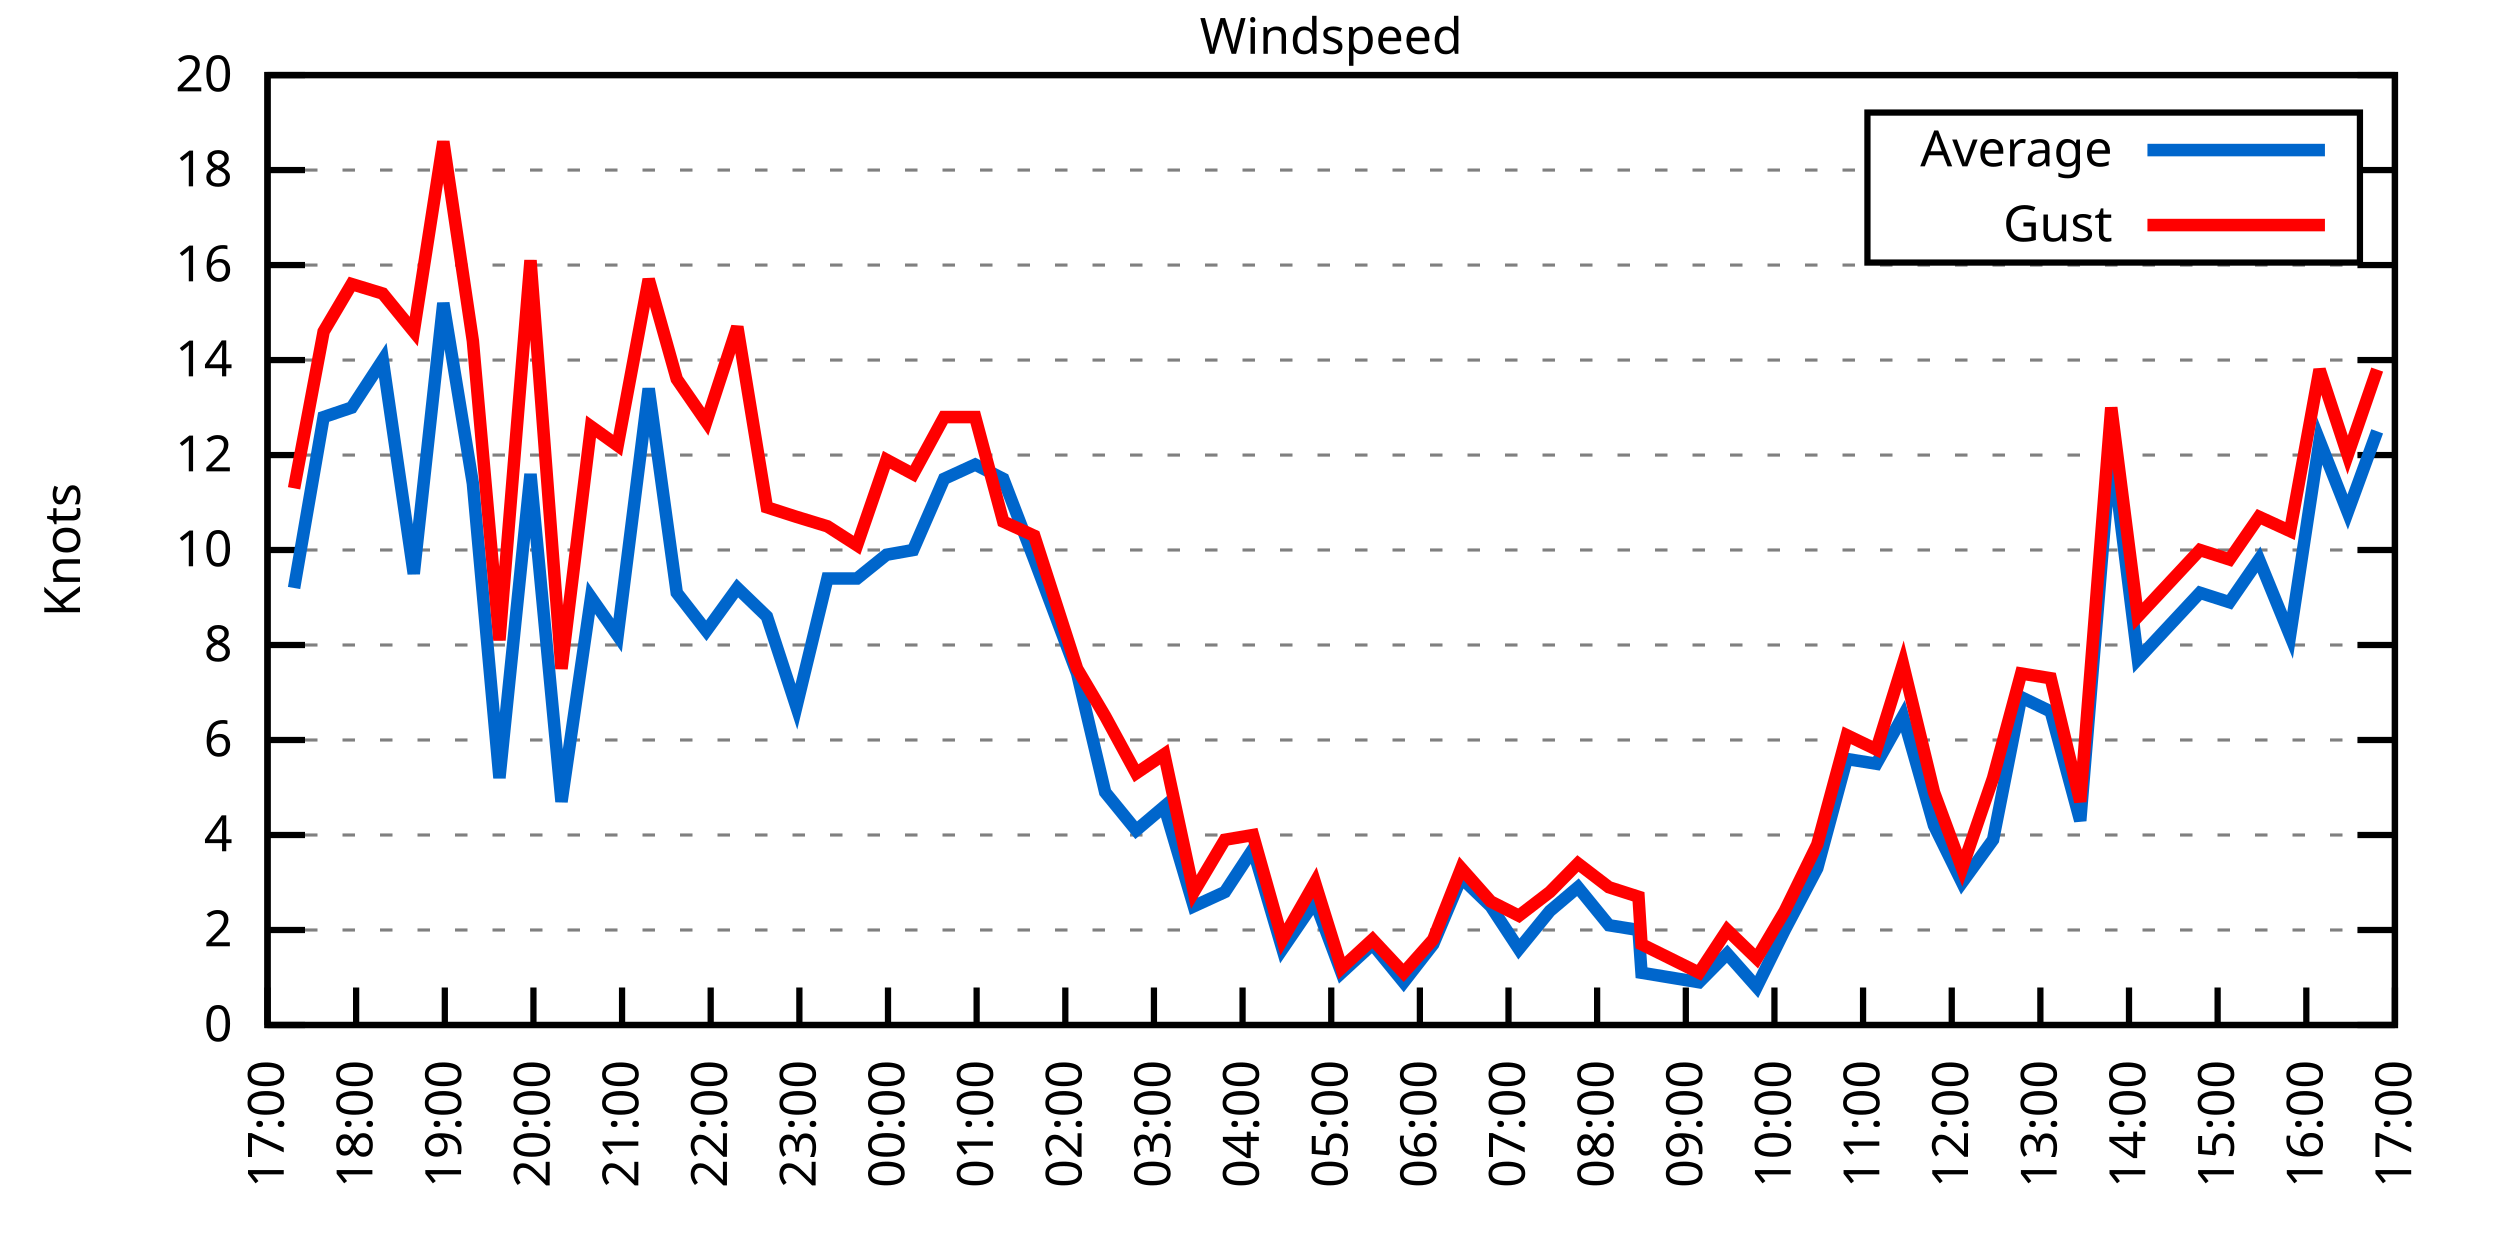
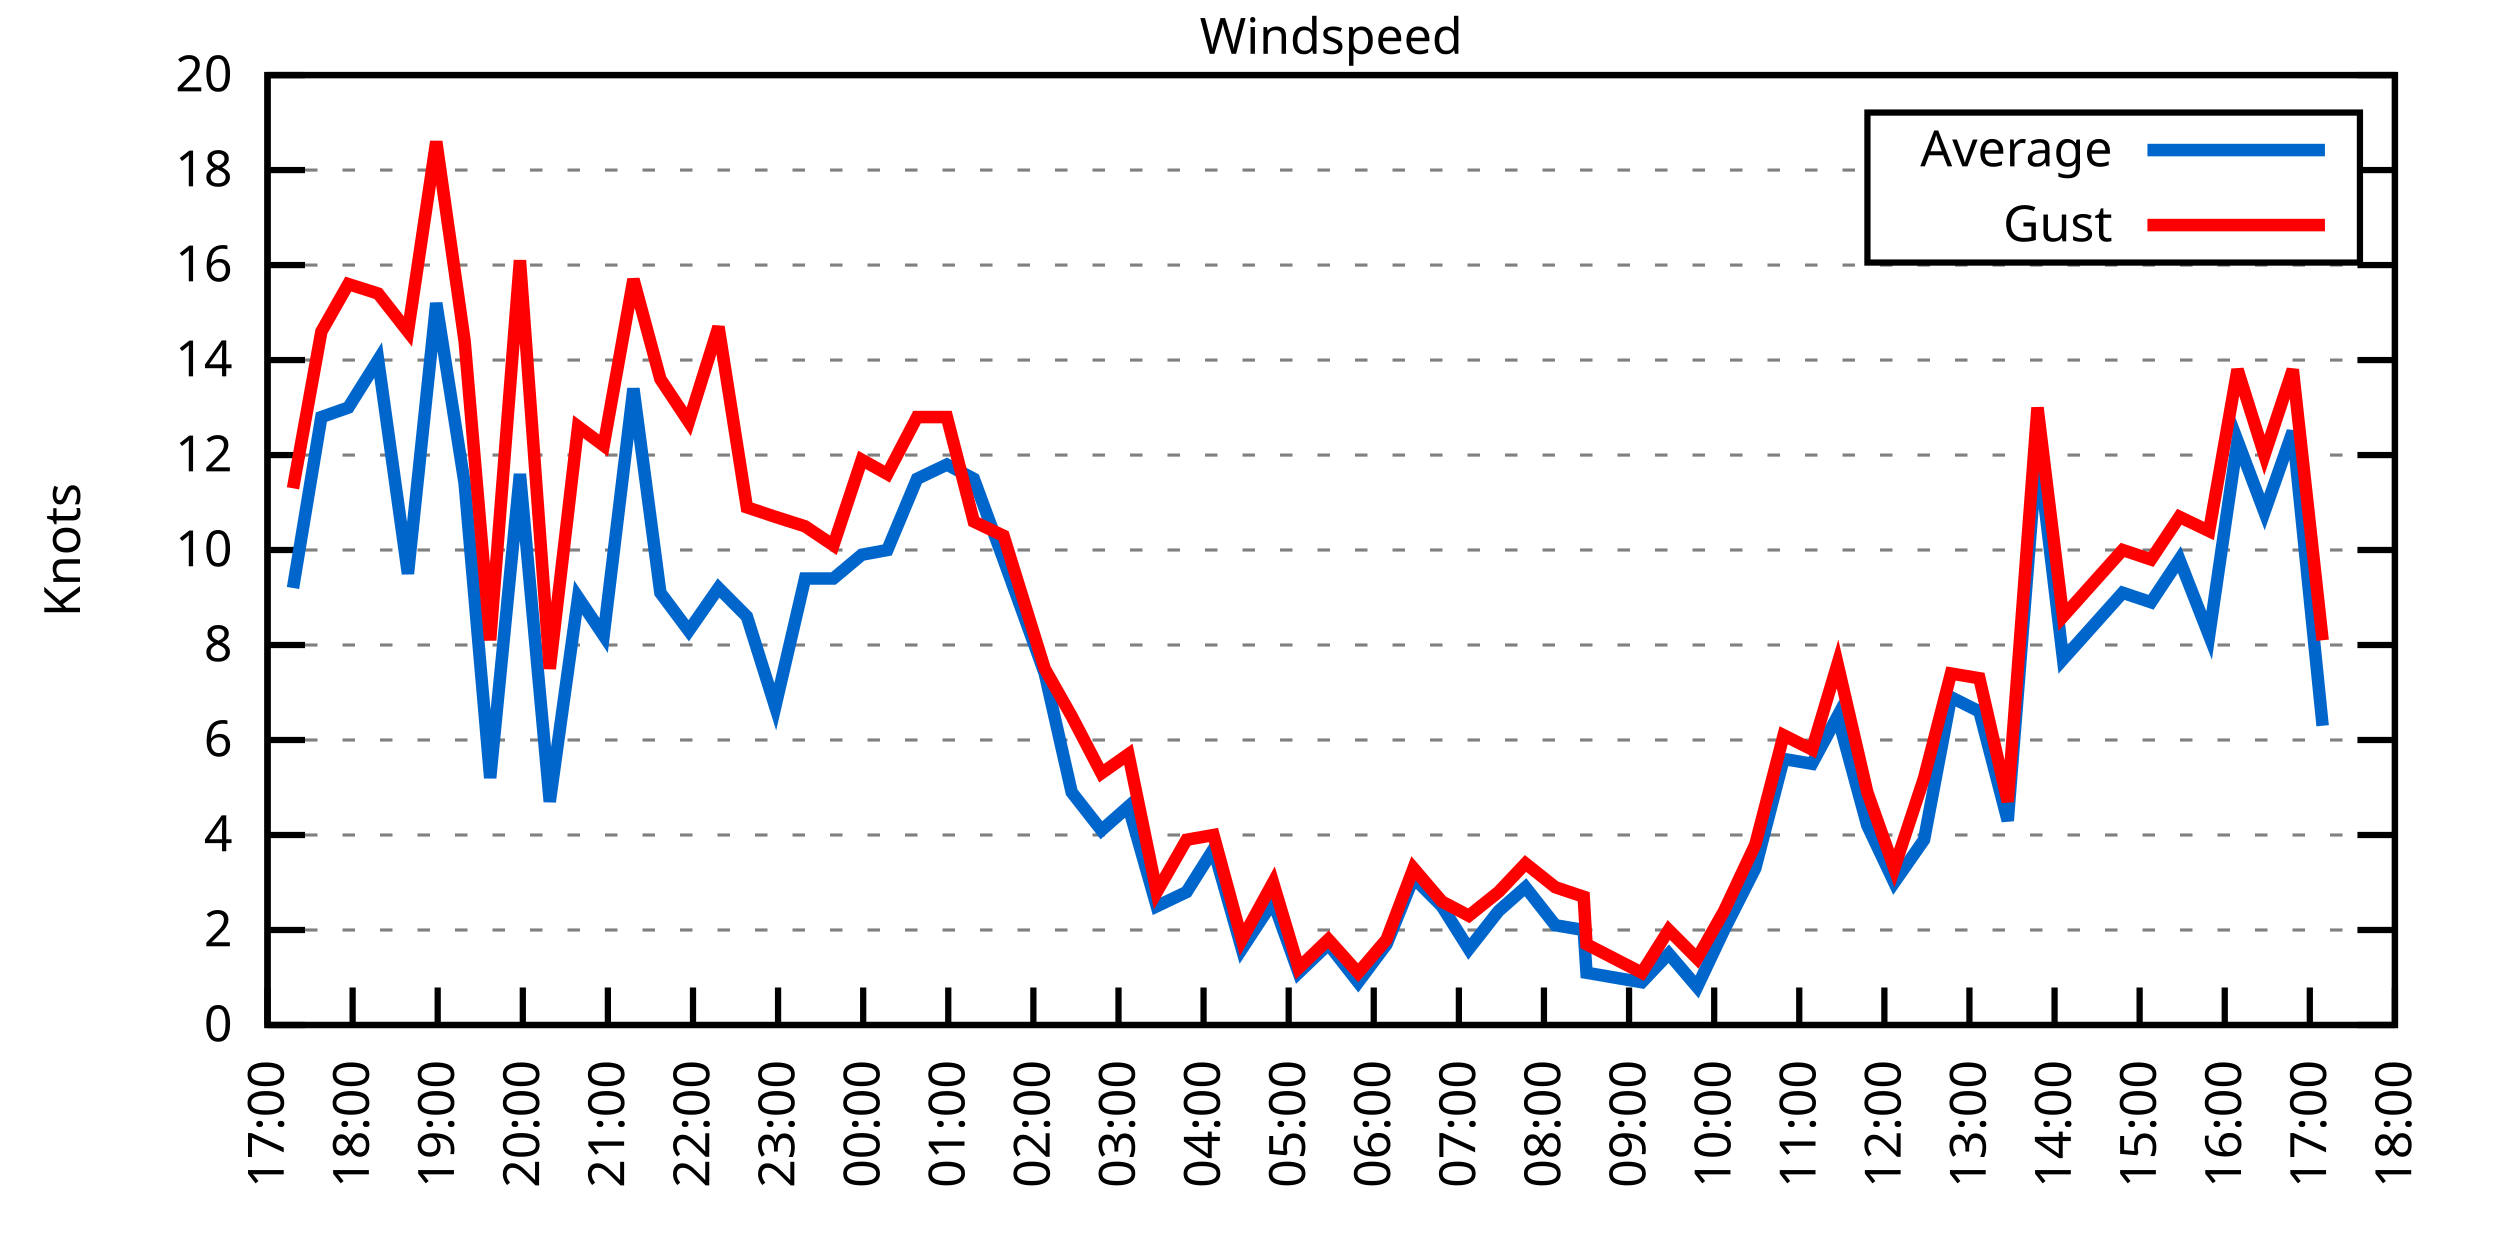
<svg xmlns="http://www.w3.org/2000/svg" xmlns:xlink="http://www.w3.org/1999/xlink" width="400" height="200" viewBox="0 0 400 200">
  <g id="gnuplot_canvas">
    <rect x="0" y="0" width="400" height="200" fill="none" />
    <defs>
      <circle id="gpDot" r="0.5" stroke-width="0.5" stroke="currentColor" />
      <path id="gpPt0" stroke-width="0.333" stroke="currentColor" d="M-1,0 h2 M0,-1 v2" />
      <path id="gpPt1" stroke-width="0.333" stroke="currentColor" d="M-1,-1 L1,1 M1,-1 L-1,1" />
      <path id="gpPt2" stroke-width="0.333" stroke="currentColor" d="M-1,0 L1,0 M0,-1 L0,1 M-1,-1 L1,1 M-1,1 L1,-1" />
      <rect id="gpPt3" stroke-width="0.333" stroke="currentColor" x="-1" y="-1" width="2" height="2" />
      <rect id="gpPt4" stroke-width="0.333" stroke="currentColor" fill="currentColor" x="-1" y="-1" width="2" height="2" />
      <circle id="gpPt5" stroke-width="0.333" stroke="currentColor" cx="0" cy="0" r="1" />
      <use xlink:href="#gpPt5" id="gpPt6" fill="currentColor" stroke="none" />
      <path id="gpPt7" stroke-width="0.333" stroke="currentColor" d="M0,-1.33 L-1.33,0.67 L1.33,0.67 z" />
      <use xlink:href="#gpPt7" id="gpPt8" fill="currentColor" stroke="none" />
      <use xlink:href="#gpPt7" id="gpPt9" stroke="currentColor" transform="rotate(180)" />
      <use xlink:href="#gpPt9" id="gpPt10" fill="currentColor" stroke="none" />
      <use xlink:href="#gpPt3" id="gpPt11" stroke="currentColor" transform="rotate(45)" />
      <use xlink:href="#gpPt11" id="gpPt12" fill="currentColor" stroke="none" />
      <path id="gpPt13" stroke-width="0.333" stroke="currentColor" d="M0,1.330 L1.265,0.411 L0.782,-1.067 L-0.782,-1.076 L-1.265,0.411 z" />
      <use xlink:href="#gpPt13" id="gpPt14" fill="currentColor" stroke="none" />
      <filter id="textbox" filterUnits="objectBoundingBox" x="0" y="0" height="1" width="1">
        <feFlood flood-color="white" flood-opacity="1" result="bgnd" />
        <feComposite in="SourceGraphic" in2="bgnd" operator="atop" />
      </filter>
      <filter id="greybox" filterUnits="objectBoundingBox" x="0" y="0" height="1" width="1">
        <feFlood flood-color="lightgrey" flood-opacity="1" result="grey" />
        <feComposite in="SourceGraphic" in2="grey" operator="atop" />
      </filter>
    </defs>
    <g fill="none" color="white" stroke="currentColor" stroke-width="1.00" stroke-linecap="butt" stroke-linejoin="miter">
</g>
    <g fill="none" color="black" stroke="currentColor" stroke-width="1.00" stroke-linecap="butt" stroke-linejoin="miter">
      <g stroke="none" shape-rendering="crispEdges">
        <polygon fill="rgb(255, 255, 255)" points="42.80,164.00 383.18,164.00 383.18,12.02 42.80,12.02 " />
      </g>
    </g>
    <g fill="none" color="black" stroke="currentColor" stroke-width="1.00" stroke-linecap="butt" stroke-linejoin="miter">
</g>
    <g fill="none" color="black" stroke="black" stroke-width="0.50" stroke-linecap="butt" stroke-linejoin="miter">
</g>
    <g fill="none" color="gray" stroke="currentColor" stroke-width="0.50" stroke-linecap="butt" stroke-linejoin="miter">
      <path stroke="gray" stroke-dasharray="2,4" class="gridline" d="M42.80,164.00 L383.19,164.00  " />
    </g>
    <g fill="none" color="gray" stroke="gray" stroke-width="1.00" stroke-linecap="butt" stroke-linejoin="miter">
</g>
    <g fill="none" color="black" stroke="currentColor" stroke-width="1.00" stroke-linecap="butt" stroke-linejoin="miter">
      <path stroke="black" d="M42.80,164.00 L48.80,164.00 M383.19,164.00 L377.19,164.00  " />
      <g transform="translate(37.20,166.60)" stroke="none" fill="black" font-family="Sans" font-size="8.00" text-anchor="end">
        <text>
          <tspan font-family="Sans"> 0</tspan>
        </text>
      </g>
    </g>
    <g fill="none" color="black" stroke="currentColor" stroke-width="1.00" stroke-linecap="butt" stroke-linejoin="miter">
</g>
    <g fill="none" color="black" stroke="black" stroke-width="0.50" stroke-linecap="butt" stroke-linejoin="miter">
</g>
    <g fill="none" color="gray" stroke="currentColor" stroke-width="0.50" stroke-linecap="butt" stroke-linejoin="miter">
      <path stroke="gray" stroke-dasharray="2,4" class="gridline" d="M42.80,148.80 L383.19,148.80  " />
    </g>
    <g fill="none" color="gray" stroke="gray" stroke-width="1.00" stroke-linecap="butt" stroke-linejoin="miter">
</g>
    <g fill="none" color="black" stroke="currentColor" stroke-width="1.00" stroke-linecap="butt" stroke-linejoin="miter">
      <path stroke="black" d="M42.80,148.80 L48.80,148.80 M383.19,148.80 L377.19,148.80  " />
      <g transform="translate(37.20,151.40)" stroke="none" fill="black" font-family="Sans" font-size="8.00" text-anchor="end">
        <text>
          <tspan font-family="Sans"> 2</tspan>
        </text>
      </g>
    </g>
    <g fill="none" color="black" stroke="currentColor" stroke-width="1.00" stroke-linecap="butt" stroke-linejoin="miter">
</g>
    <g fill="none" color="black" stroke="black" stroke-width="0.50" stroke-linecap="butt" stroke-linejoin="miter">
</g>
    <g fill="none" color="gray" stroke="currentColor" stroke-width="0.50" stroke-linecap="butt" stroke-linejoin="miter">
      <path stroke="gray" stroke-dasharray="2,4" class="gridline" d="M42.80,133.60 L383.19,133.60  " />
    </g>
    <g fill="none" color="gray" stroke="gray" stroke-width="1.00" stroke-linecap="butt" stroke-linejoin="miter">
</g>
    <g fill="none" color="black" stroke="currentColor" stroke-width="1.00" stroke-linecap="butt" stroke-linejoin="miter">
      <path stroke="black" d="M42.80,133.60 L48.80,133.60 M383.19,133.60 L377.19,133.60  " />
      <g transform="translate(37.20,136.20)" stroke="none" fill="black" font-family="Sans" font-size="8.00" text-anchor="end">
        <text>
          <tspan font-family="Sans"> 4</tspan>
        </text>
      </g>
    </g>
    <g fill="none" color="black" stroke="currentColor" stroke-width="1.00" stroke-linecap="butt" stroke-linejoin="miter">
</g>
    <g fill="none" color="black" stroke="black" stroke-width="0.50" stroke-linecap="butt" stroke-linejoin="miter">
</g>
    <g fill="none" color="gray" stroke="currentColor" stroke-width="0.50" stroke-linecap="butt" stroke-linejoin="miter">
      <path stroke="gray" stroke-dasharray="2,4" class="gridline" d="M42.80,118.40 L383.19,118.40  " />
    </g>
    <g fill="none" color="gray" stroke="gray" stroke-width="1.00" stroke-linecap="butt" stroke-linejoin="miter">
</g>
    <g fill="none" color="black" stroke="currentColor" stroke-width="1.00" stroke-linecap="butt" stroke-linejoin="miter">
      <path stroke="black" d="M42.80,118.40 L48.80,118.40 M383.19,118.40 L377.19,118.40  " />
      <g transform="translate(37.20,121.00)" stroke="none" fill="black" font-family="Sans" font-size="8.00" text-anchor="end">
        <text>
          <tspan font-family="Sans"> 6</tspan>
        </text>
      </g>
    </g>
    <g fill="none" color="black" stroke="currentColor" stroke-width="1.00" stroke-linecap="butt" stroke-linejoin="miter">
</g>
    <g fill="none" color="black" stroke="black" stroke-width="0.50" stroke-linecap="butt" stroke-linejoin="miter">
</g>
    <g fill="none" color="gray" stroke="currentColor" stroke-width="0.50" stroke-linecap="butt" stroke-linejoin="miter">
      <path stroke="gray" stroke-dasharray="2,4" class="gridline" d="M42.80,103.20 L383.19,103.20  " />
    </g>
    <g fill="none" color="gray" stroke="gray" stroke-width="1.00" stroke-linecap="butt" stroke-linejoin="miter">
</g>
    <g fill="none" color="black" stroke="currentColor" stroke-width="1.00" stroke-linecap="butt" stroke-linejoin="miter">
      <path stroke="black" d="M42.80,103.20 L48.80,103.20 M383.19,103.20 L377.19,103.20  " />
      <g transform="translate(37.20,105.80)" stroke="none" fill="black" font-family="Sans" font-size="8.00" text-anchor="end">
        <text>
          <tspan font-family="Sans"> 8</tspan>
        </text>
      </g>
    </g>
    <g fill="none" color="black" stroke="currentColor" stroke-width="1.00" stroke-linecap="butt" stroke-linejoin="miter">
</g>
    <g fill="none" color="black" stroke="black" stroke-width="0.50" stroke-linecap="butt" stroke-linejoin="miter">
</g>
    <g fill="none" color="gray" stroke="currentColor" stroke-width="0.50" stroke-linecap="butt" stroke-linejoin="miter">
      <path stroke="gray" stroke-dasharray="2,4" class="gridline" d="M42.80,88.00 L383.19,88.00  " />
    </g>
    <g fill="none" color="gray" stroke="gray" stroke-width="1.00" stroke-linecap="butt" stroke-linejoin="miter">
</g>
    <g fill="none" color="black" stroke="currentColor" stroke-width="1.00" stroke-linecap="butt" stroke-linejoin="miter">
      <path stroke="black" d="M42.80,88.00 L48.80,88.00 M383.19,88.00 L377.19,88.00  " />
      <g transform="translate(37.20,90.60)" stroke="none" fill="black" font-family="Sans" font-size="8.00" text-anchor="end">
        <text>
          <tspan font-family="Sans"> 10</tspan>
        </text>
      </g>
    </g>
    <g fill="none" color="black" stroke="currentColor" stroke-width="1.00" stroke-linecap="butt" stroke-linejoin="miter">
</g>
    <g fill="none" color="black" stroke="black" stroke-width="0.50" stroke-linecap="butt" stroke-linejoin="miter">
</g>
    <g fill="none" color="gray" stroke="currentColor" stroke-width="0.50" stroke-linecap="butt" stroke-linejoin="miter">
      <path stroke="gray" stroke-dasharray="2,4" class="gridline" d="M42.80,72.81 L383.19,72.81  " />
    </g>
    <g fill="none" color="gray" stroke="gray" stroke-width="1.00" stroke-linecap="butt" stroke-linejoin="miter">
</g>
    <g fill="none" color="black" stroke="currentColor" stroke-width="1.00" stroke-linecap="butt" stroke-linejoin="miter">
      <path stroke="black" d="M42.80,72.81 L48.80,72.81 M383.19,72.81 L377.19,72.81  " />
      <g transform="translate(37.20,75.41)" stroke="none" fill="black" font-family="Sans" font-size="8.00" text-anchor="end">
        <text>
          <tspan font-family="Sans"> 12</tspan>
        </text>
      </g>
    </g>
    <g fill="none" color="black" stroke="currentColor" stroke-width="1.00" stroke-linecap="butt" stroke-linejoin="miter">
</g>
    <g fill="none" color="black" stroke="black" stroke-width="0.50" stroke-linecap="butt" stroke-linejoin="miter">
</g>
    <g fill="none" color="gray" stroke="currentColor" stroke-width="0.50" stroke-linecap="butt" stroke-linejoin="miter">
      <path stroke="gray" stroke-dasharray="2,4" class="gridline" d="M42.80,57.61 L383.19,57.61  " />
    </g>
    <g fill="none" color="gray" stroke="gray" stroke-width="1.00" stroke-linecap="butt" stroke-linejoin="miter">
</g>
    <g fill="none" color="black" stroke="currentColor" stroke-width="1.00" stroke-linecap="butt" stroke-linejoin="miter">
      <path stroke="black" d="M42.80,57.61 L48.80,57.61 M383.19,57.61 L377.19,57.61  " />
      <g transform="translate(37.20,60.21)" stroke="none" fill="black" font-family="Sans" font-size="8.00" text-anchor="end">
        <text>
          <tspan font-family="Sans"> 14</tspan>
        </text>
      </g>
    </g>
    <g fill="none" color="black" stroke="currentColor" stroke-width="1.00" stroke-linecap="butt" stroke-linejoin="miter">
</g>
    <g fill="none" color="black" stroke="black" stroke-width="0.50" stroke-linecap="butt" stroke-linejoin="miter">
</g>
    <g fill="none" color="gray" stroke="currentColor" stroke-width="0.50" stroke-linecap="butt" stroke-linejoin="miter">
      <path stroke="gray" stroke-dasharray="2,4" class="gridline" d="M42.80,42.41 L383.19,42.41  " />
    </g>
    <g fill="none" color="gray" stroke="gray" stroke-width="1.00" stroke-linecap="butt" stroke-linejoin="miter">
</g>
    <g fill="none" color="black" stroke="currentColor" stroke-width="1.00" stroke-linecap="butt" stroke-linejoin="miter">
      <path stroke="black" d="M42.80,42.41 L48.80,42.41 M383.19,42.41 L377.19,42.41  " />
      <g transform="translate(37.20,45.01)" stroke="none" fill="black" font-family="Sans" font-size="8.00" text-anchor="end">
        <text>
          <tspan font-family="Sans"> 16</tspan>
        </text>
      </g>
    </g>
    <g fill="none" color="black" stroke="currentColor" stroke-width="1.00" stroke-linecap="butt" stroke-linejoin="miter">
</g>
    <g fill="none" color="black" stroke="black" stroke-width="0.50" stroke-linecap="butt" stroke-linejoin="miter">
</g>
    <g fill="none" color="gray" stroke="currentColor" stroke-width="0.50" stroke-linecap="butt" stroke-linejoin="miter">
      <path stroke="gray" stroke-dasharray="2,4" class="gridline" d="M42.80,27.21 L298.79,27.21 M377.59,27.21 L383.19,27.21  " />
    </g>
    <g fill="none" color="gray" stroke="gray" stroke-width="1.00" stroke-linecap="butt" stroke-linejoin="miter">
</g>
    <g fill="none" color="black" stroke="currentColor" stroke-width="1.00" stroke-linecap="butt" stroke-linejoin="miter">
      <path stroke="black" d="M42.80,27.21 L48.80,27.21 M383.19,27.21 L377.19,27.21  " />
      <g transform="translate(37.20,29.81)" stroke="none" fill="black" font-family="Sans" font-size="8.00" text-anchor="end">
        <text>
          <tspan font-family="Sans"> 18</tspan>
        </text>
      </g>
    </g>
    <g fill="none" color="black" stroke="currentColor" stroke-width="1.00" stroke-linecap="butt" stroke-linejoin="miter">
</g>
    <g fill="none" color="black" stroke="black" stroke-width="0.50" stroke-linecap="butt" stroke-linejoin="miter">
</g>
    <g fill="none" color="gray" stroke="currentColor" stroke-width="0.50" stroke-linecap="butt" stroke-linejoin="miter">
      <path stroke="gray" stroke-dasharray="2,4" class="gridline" d="M42.80,12.01 L383.19,12.01  " />
    </g>
    <g fill="none" color="gray" stroke="gray" stroke-width="1.00" stroke-linecap="butt" stroke-linejoin="miter">
</g>
    <g fill="none" color="black" stroke="currentColor" stroke-width="1.00" stroke-linecap="butt" stroke-linejoin="miter">
      <path stroke="black" d="M42.80,12.01 L48.80,12.01 M383.19,12.01 L377.19,12.01  " />
      <g transform="translate(37.20,14.61)" stroke="none" fill="black" font-family="Sans" font-size="8.00" text-anchor="end">
        <text>
          <tspan font-family="Sans"> 20</tspan>
        </text>
      </g>
    </g>
    <g fill="none" color="black" stroke="currentColor" stroke-width="1.00" stroke-linecap="butt" stroke-linejoin="miter">
      <path stroke="black" d="M42.80,164.00 L42.80,158.00  " />
      <g transform="translate(45.40,169.60) rotate(270.00)" stroke="none" fill="black" font-family="Sans" font-size="8.00" text-anchor="end">
        <text>
          <tspan font-family="Sans">17:00</tspan>
        </text>
      </g>
    </g>
    <g fill="none" color="black" stroke="currentColor" stroke-width="1.00" stroke-linecap="butt" stroke-linejoin="miter">
-       <path stroke="black" d="M56.98,164.00 L56.98,158.00  " />
-       <g transform="translate(59.58,169.60) rotate(270.00)" stroke="none" fill="black" font-family="Sans" font-size="8.00" text-anchor="end">
+       <path stroke="black" d="M56.42,164.00 L56.42,158.00  " />
+       <g transform="translate(59.02,169.60) rotate(270.00)" stroke="none" fill="black" font-family="Sans" font-size="8.00" text-anchor="end">
        <text>
          <tspan font-family="Sans">18:00</tspan>
        </text>
      </g>
    </g>
    <g fill="none" color="black" stroke="currentColor" stroke-width="1.00" stroke-linecap="butt" stroke-linejoin="miter">
-       <path stroke="black" d="M71.17,164.00 L71.17,158.00  " />
-       <g transform="translate(73.77,169.60) rotate(270.00)" stroke="none" fill="black" font-family="Sans" font-size="8.00" text-anchor="end">
+       <path stroke="black" d="M70.03,164.00 L70.03,158.00  " />
+       <g transform="translate(72.63,169.60) rotate(270.00)" stroke="none" fill="black" font-family="Sans" font-size="8.00" text-anchor="end">
        <text>
          <tspan font-family="Sans">19:00</tspan>
        </text>
      </g>
    </g>
    <g fill="none" color="black" stroke="currentColor" stroke-width="1.00" stroke-linecap="butt" stroke-linejoin="miter">
-       <path stroke="black" d="M85.35,164.00 L85.35,158.00  " />
-       <g transform="translate(87.95,169.60) rotate(270.00)" stroke="none" fill="black" font-family="Sans" font-size="8.00" text-anchor="end">
+       <path stroke="black" d="M83.65,164.00 L83.65,158.00  " />
+       <g transform="translate(86.25,169.60) rotate(270.00)" stroke="none" fill="black" font-family="Sans" font-size="8.00" text-anchor="end">
        <text>
          <tspan font-family="Sans">20:00</tspan>
        </text>
      </g>
    </g>
    <g fill="none" color="black" stroke="currentColor" stroke-width="1.00" stroke-linecap="butt" stroke-linejoin="miter">
-       <path stroke="black" d="M99.53,164.00 L99.53,158.00  " />
-       <g transform="translate(102.13,169.60) rotate(270.00)" stroke="none" fill="black" font-family="Sans" font-size="8.00" text-anchor="end">
+       <path stroke="black" d="M97.26,164.00 L97.26,158.00  " />
+       <g transform="translate(99.86,169.60) rotate(270.00)" stroke="none" fill="black" font-family="Sans" font-size="8.00" text-anchor="end">
        <text>
          <tspan font-family="Sans">21:00</tspan>
        </text>
      </g>
    </g>
    <g fill="none" color="black" stroke="currentColor" stroke-width="1.00" stroke-linecap="butt" stroke-linejoin="miter">
-       <path stroke="black" d="M113.71,164.00 L113.71,158.00  " />
-       <g transform="translate(116.31,169.60) rotate(270.00)" stroke="none" fill="black" font-family="Sans" font-size="8.00" text-anchor="end">
+       <path stroke="black" d="M110.88,164.00 L110.88,158.00  " />
+       <g transform="translate(113.48,169.60) rotate(270.00)" stroke="none" fill="black" font-family="Sans" font-size="8.00" text-anchor="end">
        <text>
          <tspan font-family="Sans">22:00</tspan>
        </text>
      </g>
    </g>
    <g fill="none" color="black" stroke="currentColor" stroke-width="1.00" stroke-linecap="butt" stroke-linejoin="miter">
-       <path stroke="black" d="M127.90,164.00 L127.90,158.00  " />
-       <g transform="translate(130.50,169.60) rotate(270.00)" stroke="none" fill="black" font-family="Sans" font-size="8.00" text-anchor="end">
+       <path stroke="black" d="M124.49,164.00 L124.49,158.00  " />
+       <g transform="translate(127.09,169.60) rotate(270.00)" stroke="none" fill="black" font-family="Sans" font-size="8.00" text-anchor="end">
        <text>
          <tspan font-family="Sans">23:00</tspan>
        </text>
      </g>
    </g>
    <g fill="none" color="black" stroke="currentColor" stroke-width="1.00" stroke-linecap="butt" stroke-linejoin="miter">
-       <path stroke="black" d="M142.08,164.00 L142.08,158.00  " />
-       <g transform="translate(144.68,169.60) rotate(270.00)" stroke="none" fill="black" font-family="Sans" font-size="8.00" text-anchor="end">
+       <path stroke="black" d="M138.11,164.00 L138.11,158.00  " />
+       <g transform="translate(140.71,169.60) rotate(270.00)" stroke="none" fill="black" font-family="Sans" font-size="8.00" text-anchor="end">
        <text>
          <tspan font-family="Sans">00:00</tspan>
        </text>
      </g>
    </g>
    <g fill="none" color="black" stroke="currentColor" stroke-width="1.00" stroke-linecap="butt" stroke-linejoin="miter">
-       <path stroke="black" d="M156.26,164.00 L156.26,158.00  " />
-       <g transform="translate(158.86,169.60) rotate(270.00)" stroke="none" fill="black" font-family="Sans" font-size="8.00" text-anchor="end">
+       <path stroke="black" d="M151.72,164.00 L151.72,158.00  " />
+       <g transform="translate(154.32,169.60) rotate(270.00)" stroke="none" fill="black" font-family="Sans" font-size="8.00" text-anchor="end">
        <text>
          <tspan font-family="Sans">01:00</tspan>
        </text>
      </g>
    </g>
    <g fill="none" color="black" stroke="currentColor" stroke-width="1.00" stroke-linecap="butt" stroke-linejoin="miter">
-       <path stroke="black" d="M170.45,164.00 L170.45,158.00  " />
-       <g transform="translate(173.05,169.60) rotate(270.00)" stroke="none" fill="black" font-family="Sans" font-size="8.00" text-anchor="end">
+       <path stroke="black" d="M165.34,164.00 L165.34,158.00  " />
+       <g transform="translate(167.94,169.60) rotate(270.00)" stroke="none" fill="black" font-family="Sans" font-size="8.00" text-anchor="end">
        <text>
          <tspan font-family="Sans">02:00</tspan>
        </text>
      </g>
    </g>
    <g fill="none" color="black" stroke="currentColor" stroke-width="1.00" stroke-linecap="butt" stroke-linejoin="miter">
-       <path stroke="black" d="M184.63,164.00 L184.63,158.00  " />
-       <g transform="translate(187.23,169.60) rotate(270.00)" stroke="none" fill="black" font-family="Sans" font-size="8.00" text-anchor="end">
+       <path stroke="black" d="M178.96,164.00 L178.96,158.00  " />
+       <g transform="translate(181.56,169.60) rotate(270.00)" stroke="none" fill="black" font-family="Sans" font-size="8.00" text-anchor="end">
        <text>
          <tspan font-family="Sans">03:00</tspan>
        </text>
      </g>
    </g>
    <g fill="none" color="black" stroke="currentColor" stroke-width="1.00" stroke-linecap="butt" stroke-linejoin="miter">
-       <path stroke="black" d="M198.81,164.00 L198.81,158.00  " />
-       <g transform="translate(201.41,169.60) rotate(270.00)" stroke="none" fill="black" font-family="Sans" font-size="8.00" text-anchor="end">
+       <path stroke="black" d="M192.57,164.00 L192.57,158.00  " />
+       <g transform="translate(195.17,169.60) rotate(270.00)" stroke="none" fill="black" font-family="Sans" font-size="8.00" text-anchor="end">
        <text>
          <tspan font-family="Sans">04:00</tspan>
        </text>
      </g>
    </g>
    <g fill="none" color="black" stroke="currentColor" stroke-width="1.00" stroke-linecap="butt" stroke-linejoin="miter">
-       <path stroke="black" d="M213.00,164.00 L213.00,158.00  " />
-       <g transform="translate(215.60,169.60) rotate(270.00)" stroke="none" fill="black" font-family="Sans" font-size="8.00" text-anchor="end">
+       <path stroke="black" d="M206.19,164.00 L206.19,158.00  " />
+       <g transform="translate(208.79,169.60) rotate(270.00)" stroke="none" fill="black" font-family="Sans" font-size="8.00" text-anchor="end">
        <text>
          <tspan font-family="Sans">05:00</tspan>
        </text>
      </g>
    </g>
    <g fill="none" color="black" stroke="currentColor" stroke-width="1.00" stroke-linecap="butt" stroke-linejoin="miter">
-       <path stroke="black" d="M227.18,164.00 L227.18,158.00  " />
-       <g transform="translate(229.78,169.60) rotate(270.00)" stroke="none" fill="black" font-family="Sans" font-size="8.00" text-anchor="end">
+       <path stroke="black" d="M219.80,164.00 L219.80,158.00  " />
+       <g transform="translate(222.40,169.60) rotate(270.00)" stroke="none" fill="black" font-family="Sans" font-size="8.00" text-anchor="end">
        <text>
          <tspan font-family="Sans">06:00</tspan>
        </text>
      </g>
    </g>
    <g fill="none" color="black" stroke="currentColor" stroke-width="1.00" stroke-linecap="butt" stroke-linejoin="miter">
-       <path stroke="black" d="M241.36,164.00 L241.36,158.00  " />
-       <g transform="translate(243.96,169.60) rotate(270.00)" stroke="none" fill="black" font-family="Sans" font-size="8.00" text-anchor="end">
+       <path stroke="black" d="M233.42,164.00 L233.42,158.00  " />
+       <g transform="translate(236.02,169.60) rotate(270.00)" stroke="none" fill="black" font-family="Sans" font-size="8.00" text-anchor="end">
        <text>
          <tspan font-family="Sans">07:00</tspan>
        </text>
      </g>
    </g>
    <g fill="none" color="black" stroke="currentColor" stroke-width="1.00" stroke-linecap="butt" stroke-linejoin="miter">
-       <path stroke="black" d="M255.54,164.00 L255.54,158.00  " />
-       <g transform="translate(258.14,169.60) rotate(270.00)" stroke="none" fill="black" font-family="Sans" font-size="8.00" text-anchor="end">
+       <path stroke="black" d="M247.03,164.00 L247.03,158.00  " />
+       <g transform="translate(249.63,169.60) rotate(270.00)" stroke="none" fill="black" font-family="Sans" font-size="8.00" text-anchor="end">
        <text>
          <tspan font-family="Sans">08:00</tspan>
        </text>
      </g>
    </g>
    <g fill="none" color="black" stroke="currentColor" stroke-width="1.00" stroke-linecap="butt" stroke-linejoin="miter">
-       <path stroke="black" d="M269.73,164.00 L269.73,158.00  " />
-       <g transform="translate(272.33,169.60) rotate(270.00)" stroke="none" fill="black" font-family="Sans" font-size="8.00" text-anchor="end">
+       <path stroke="black" d="M260.65,164.00 L260.65,158.00  " />
+       <g transform="translate(263.25,169.60) rotate(270.00)" stroke="none" fill="black" font-family="Sans" font-size="8.00" text-anchor="end">
        <text>
          <tspan font-family="Sans">09:00</tspan>
        </text>
      </g>
    </g>
    <g fill="none" color="black" stroke="currentColor" stroke-width="1.00" stroke-linecap="butt" stroke-linejoin="miter">
-       <path stroke="black" d="M283.91,164.00 L283.91,158.00  " />
-       <g transform="translate(286.51,169.60) rotate(270.00)" stroke="none" fill="black" font-family="Sans" font-size="8.00" text-anchor="end">
+       <path stroke="black" d="M274.27,164.00 L274.27,158.00  " />
+       <g transform="translate(276.87,169.60) rotate(270.00)" stroke="none" fill="black" font-family="Sans" font-size="8.00" text-anchor="end">
        <text>
          <tspan font-family="Sans">10:00</tspan>
        </text>
      </g>
    </g>
    <g fill="none" color="black" stroke="currentColor" stroke-width="1.00" stroke-linecap="butt" stroke-linejoin="miter">
-       <path stroke="black" d="M298.09,164.00 L298.09,158.00  " />
-       <g transform="translate(300.69,169.60) rotate(270.00)" stroke="none" fill="black" font-family="Sans" font-size="8.00" text-anchor="end">
+       <path stroke="black" d="M287.88,164.00 L287.88,158.00  " />
+       <g transform="translate(290.48,169.60) rotate(270.00)" stroke="none" fill="black" font-family="Sans" font-size="8.00" text-anchor="end">
        <text>
          <tspan font-family="Sans">11:00</tspan>
        </text>
      </g>
    </g>
    <g fill="none" color="black" stroke="currentColor" stroke-width="1.00" stroke-linecap="butt" stroke-linejoin="miter">
-       <path stroke="black" d="M312.28,164.00 L312.28,158.00  " />
-       <g transform="translate(314.88,169.60) rotate(270.00)" stroke="none" fill="black" font-family="Sans" font-size="8.00" text-anchor="end">
+       <path stroke="black" d="M301.50,164.00 L301.50,158.00  " />
+       <g transform="translate(304.10,169.60) rotate(270.00)" stroke="none" fill="black" font-family="Sans" font-size="8.00" text-anchor="end">
        <text>
          <tspan font-family="Sans">12:00</tspan>
        </text>
      </g>
    </g>
    <g fill="none" color="black" stroke="currentColor" stroke-width="1.00" stroke-linecap="butt" stroke-linejoin="miter">
-       <path stroke="black" d="M326.46,164.00 L326.46,158.00  " />
-       <g transform="translate(329.06,169.60) rotate(270.00)" stroke="none" fill="black" font-family="Sans" font-size="8.00" text-anchor="end">
+       <path stroke="black" d="M315.11,164.00 L315.11,158.00  " />
+       <g transform="translate(317.71,169.60) rotate(270.00)" stroke="none" fill="black" font-family="Sans" font-size="8.00" text-anchor="end">
        <text>
          <tspan font-family="Sans">13:00</tspan>
        </text>
      </g>
    </g>
    <g fill="none" color="black" stroke="currentColor" stroke-width="1.00" stroke-linecap="butt" stroke-linejoin="miter">
-       <path stroke="black" d="M340.64,164.00 L340.64,158.00  " />
-       <g transform="translate(343.24,169.60) rotate(270.00)" stroke="none" fill="black" font-family="Sans" font-size="8.00" text-anchor="end">
+       <path stroke="black" d="M328.73,164.00 L328.73,158.00  " />
+       <g transform="translate(331.33,169.60) rotate(270.00)" stroke="none" fill="black" font-family="Sans" font-size="8.00" text-anchor="end">
        <text>
          <tspan font-family="Sans">14:00</tspan>
        </text>
      </g>
    </g>
    <g fill="none" color="black" stroke="currentColor" stroke-width="1.00" stroke-linecap="butt" stroke-linejoin="miter">
-       <path stroke="black" d="M354.82,164.00 L354.82,158.00  " />
-       <g transform="translate(357.42,169.60) rotate(270.00)" stroke="none" fill="black" font-family="Sans" font-size="8.00" text-anchor="end">
+       <path stroke="black" d="M342.34,164.00 L342.34,158.00  " />
+       <g transform="translate(344.94,169.60) rotate(270.00)" stroke="none" fill="black" font-family="Sans" font-size="8.00" text-anchor="end">
        <text>
          <tspan font-family="Sans">15:00</tspan>
        </text>
      </g>
    </g>
    <g fill="none" color="black" stroke="currentColor" stroke-width="1.00" stroke-linecap="butt" stroke-linejoin="miter">
-       <path stroke="black" d="M369.01,164.00 L369.01,158.00  " />
-       <g transform="translate(371.61,169.60) rotate(270.00)" stroke="none" fill="black" font-family="Sans" font-size="8.00" text-anchor="end">
+       <path stroke="black" d="M355.96,164.00 L355.96,158.00  " />
+       <g transform="translate(358.56,169.60) rotate(270.00)" stroke="none" fill="black" font-family="Sans" font-size="8.00" text-anchor="end">
        <text>
          <tspan font-family="Sans">16:00</tspan>
+         </text>
+       </g>
+     </g>
+     <g fill="none" color="black" stroke="currentColor" stroke-width="1.00" stroke-linecap="butt" stroke-linejoin="miter">
+       <path stroke="black" d="M369.57,164.00 L369.57,158.00  " />
+       <g transform="translate(372.17,169.60) rotate(270.00)" stroke="none" fill="black" font-family="Sans" font-size="8.00" text-anchor="end">
+         <text>
+           <tspan font-family="Sans">17:00</tspan>
        </text>
      </g>
    </g>
    <g fill="none" color="black" stroke="currentColor" stroke-width="1.00" stroke-linecap="butt" stroke-linejoin="miter">
      <path stroke="black" d="M383.19,164.00 L383.19,158.00  " />
      <g transform="translate(385.79,169.60) rotate(270.00)" stroke="none" fill="black" font-family="Sans" font-size="8.00" text-anchor="end">
        <text>
-           <tspan font-family="Sans">17:00</tspan>
+           <tspan font-family="Sans">18:00</tspan>
        </text>
      </g>
    </g>
    <g fill="none" color="black" stroke="currentColor" stroke-width="1.00" stroke-linecap="butt" stroke-linejoin="miter">
</g>
    <g fill="none" color="black" stroke="currentColor" stroke-width="1.00" stroke-linecap="butt" stroke-linejoin="miter">
      <path stroke="black" d="M42.80,12.01 L42.80,164.00 L383.19,164.00 L383.19,12.01 L42.80,12.01 Z  " />
    </g>
    <g fill="none" color="black" stroke="currentColor" stroke-width="1.00" stroke-linecap="butt" stroke-linejoin="miter">
</g>
    <g fill="none" color="black" stroke="currentColor" stroke-width="1.00" stroke-linecap="butt" stroke-linejoin="miter">
      <path stroke="black" d="M298.79,42.01 L298.79,18.01 L377.59,18.01 L377.59,42.01 L298.79,42.01 Z  " />
    </g>
    <g id="Windspeed_plot_1">
      <g fill="none" color="white" stroke="black" stroke-width="2.00" stroke-linecap="butt" stroke-linejoin="miter">
</g>
      <g fill="none" color="black" stroke="currentColor" stroke-width="2.00" stroke-linecap="butt" stroke-linejoin="miter">
        <g transform="translate(337.99,26.61)" stroke="none" fill="black" font-family="Sans" font-size="8.00" text-anchor="end">
          <text>
            <tspan font-family="Sans">Average</tspan>
          </text>
        </g>
      </g>
      <g fill="none" color="black" stroke="currentColor" stroke-width="2.00" stroke-linecap="butt" stroke-linejoin="miter">
-         <path stroke="rgb(  0, 102, 204)" d="M343.59,24.01 L371.99,24.01 M47.05,94.08 L51.78,66.73 L56.27,65.21 L61.24,57.61 L66.20,91.80 L70.93,48.49   L75.66,77.37 L79.91,124.48 L84.88,75.85 L89.84,128.28 L94.57,95.60 L98.82,101.68 L103.79,62.17 L108.28,94.84   L113.01,100.92 L117.97,94.08 L122.70,98.64 L127.42,113.08 L132.39,92.56 L137.12,92.56 L141.84,88.76 L146.10,88.00   L151.06,76.61 L156.03,74.33 L160.52,76.61 L165.48,89.52 L172.34,107.76 L176.83,126.76 L181.79,132.84 L186.28,129.04   L191.01,145.00 L195.98,142.72 L200.47,135.88 L205.19,151.84 L210.39,144.24 L214.65,155.64 L219.61,151.08 L224.58,157.16   L229.31,151.08 L233.80,140.44 L238.52,145.00 L243.02,151.84 L247.98,145.76 L252.47,141.96 L257.43,148.04 L262.16,148.80   L262.64,155.64 L271.85,157.16 L276.35,152.60 L281.07,157.92 L285.56,148.80 L290.76,138.92 L295.49,121.44 L300.22,122.20   L304.47,114.60 L309.44,132.08 L313.93,141.20 L318.89,134.36 L323.39,111.56 L328.11,113.84 L332.84,131.32 L337.80,71.29   L342.06,105.48 L351.99,94.84 L356.72,96.36 L361.44,89.52 L366.41,101.68 L371.13,70.53 L375.63,81.93 L380.35,69.01    " />
+         <path stroke="rgb(  0, 102, 204)" d="M343.59,24.01 L371.99,24.01 M46.88,94.08 L51.42,66.73 L55.73,65.21 L60.50,57.61 L65.27,91.80 L69.80,48.49   L74.34,77.37 L78.43,124.48 L83.19,75.85 L87.96,128.28 L92.50,95.60 L96.58,101.68 L101.35,62.17 L105.66,94.84   L110.20,100.92 L114.96,94.08 L119.50,98.64 L124.04,113.08 L128.81,92.56 L133.34,92.56 L137.88,88.76 L141.97,88.00   L146.73,76.61 L151.50,74.33 L155.81,76.61 L160.57,89.52 L167.16,107.76 L171.47,126.76 L176.23,132.84 L180.54,129.04   L185.08,145.00 L189.85,142.72 L194.16,135.88 L198.70,151.84 L203.69,144.24 L207.78,155.64 L212.54,151.08 L217.31,157.16   L221.85,151.08 L226.16,140.44 L230.70,145.00 L235.01,151.84 L239.77,145.76 L244.08,141.96 L248.85,148.04 L253.39,148.80   L253.84,155.64 L262.69,157.16 L267.00,152.60 L271.54,157.92 L275.85,148.80 L280.85,138.92 L285.38,121.44 L289.92,122.20   L294.01,114.60 L298.77,132.08 L303.08,141.20 L307.85,134.36 L312.16,111.56 L316.70,113.84 L321.24,131.32 L326.00,71.29   L330.09,105.48 L339.62,94.84 L344.16,96.36 L348.70,89.52 L353.46,101.68 L358.00,70.53 L362.31,81.93 L366.85,69.01   L371.62,116.12  " />
      </g>
    </g>
    <g id="Windspeed_plot_2">
      <g fill="none" color="black" stroke="currentColor" stroke-width="2.00" stroke-linecap="butt" stroke-linejoin="miter">
        <g transform="translate(337.99,38.61)" stroke="none" fill="black" font-family="Sans" font-size="8.00" text-anchor="end">
          <text>
            <tspan font-family="Sans">Gust</tspan>
          </text>
        </g>
      </g>
      <g fill="none" color="black" stroke="currentColor" stroke-width="2.00" stroke-linecap="butt" stroke-linejoin="miter">
-         <path stroke="rgb(255,   0,   0)" d="M343.59,36.01 L371.99,36.01 M47.05,78.13 L51.78,53.05 L56.27,45.45 L61.24,46.97 L66.20,53.05 L70.93,22.65   L75.66,54.57 L79.91,102.44 L84.88,41.65 L89.84,107.00 L94.57,68.25 L98.82,71.29 L103.79,44.69 L108.28,60.65   L113.01,67.49 L117.97,52.29 L122.70,81.17 L127.42,82.69 L132.39,84.21 L137.12,87.25 L141.84,73.57 L146.10,75.85   L151.06,66.73 L156.03,66.73 L160.52,83.45 L165.48,85.73 L172.34,107.00 L176.83,114.60 L181.79,123.72 L186.28,120.68   L191.01,142.72 L195.98,134.36 L200.47,133.60 L205.19,150.32 L210.39,141.20 L214.65,154.88 L219.61,150.32 L224.58,155.64   L229.31,150.32 L233.80,138.92 L238.52,144.24 L243.02,146.52 L247.98,142.72 L252.47,138.16 L257.43,141.96 L262.16,143.48   L262.64,151.08 L271.85,155.64 L276.35,148.80 L281.07,153.36 L285.56,145.76 L290.76,135.12 L295.49,117.64 L300.22,119.92   L304.47,106.24 L309.44,126.76 L313.93,138.92 L318.89,124.48 L323.39,107.76 L328.11,108.52 L332.84,128.28 L337.80,65.21   L342.06,98.64 L351.99,88.00 L356.72,89.52 L361.44,82.69 L366.41,84.97 L371.13,59.13 L375.63,72.81 L380.35,59.13    " />
+         <path stroke="rgb(255,   0,   0)" d="M343.59,36.01 L371.99,36.01 M46.88,78.13 L51.42,53.05 L55.73,45.45 L60.50,46.97 L65.27,53.05 L69.80,22.65   L74.34,54.57 L78.43,102.44 L83.19,41.65 L87.96,107.00 L92.50,68.25 L96.58,71.29 L101.35,44.69 L105.66,60.65   L110.20,67.49 L114.96,52.29 L119.50,81.17 L124.04,82.69 L128.81,84.21 L133.34,87.25 L137.88,73.57 L141.97,75.85   L146.73,66.73 L151.50,66.73 L155.81,83.45 L160.57,85.73 L167.16,107.00 L171.47,114.60 L176.23,123.72 L180.54,120.68   L185.08,142.72 L189.85,134.36 L194.16,133.60 L198.70,150.32 L203.69,141.20 L207.78,154.88 L212.54,150.32 L217.31,155.64   L221.85,150.32 L226.16,138.92 L230.70,144.24 L235.01,146.52 L239.77,142.72 L244.08,138.16 L248.85,141.96 L253.39,143.48   L253.84,151.08 L262.69,155.64 L267.00,148.80 L271.54,153.36 L275.85,145.76 L280.85,135.12 L285.38,117.64 L289.92,119.92   L294.01,106.24 L298.77,126.76 L303.08,138.92 L307.85,124.48 L312.16,107.76 L316.70,108.52 L321.24,128.28 L326.00,65.21   L330.09,98.64 L339.62,88.00 L344.16,89.52 L348.70,82.69 L353.46,84.97 L358.00,59.13 L362.31,72.81 L366.85,59.13   L371.62,102.44  " />
      </g>
    </g>
    <g fill="none" color="black" stroke="currentColor" stroke-width="2.00" stroke-linecap="butt" stroke-linejoin="miter">
</g>
    <g fill="none" color="black" stroke="black" stroke-width="1.00" stroke-linecap="butt" stroke-linejoin="miter">
</g>
    <g fill="none" color="black" stroke="currentColor" stroke-width="1.00" stroke-linecap="butt" stroke-linejoin="miter">
      <path stroke="black" d="M42.80,12.01 L42.80,164.00 L383.19,164.00 L383.19,12.01 L42.80,12.01 Z  " />
      <g transform="translate(12.80,88.01) rotate(270.00)" stroke="none" fill="black" font-family="Sans" font-size="8.00" text-anchor="middle">
        <text>
          <tspan font-family="Sans">Knots</tspan>
        </text>
      </g>
    </g>
    <g fill="none" color="black" stroke="currentColor" stroke-width="1.00" stroke-linecap="butt" stroke-linejoin="miter">
</g>
    <g fill="none" color="black" stroke="currentColor" stroke-width="1.00" stroke-linecap="butt" stroke-linejoin="miter">
      <g transform="translate(212.99,8.61)" stroke="none" fill="black" font-family="Sans" font-size="8.00" text-anchor="middle">
        <text>
          <tspan font-family="Sans">Windspeed</tspan>
        </text>
      </g>
    </g>
    <g fill="none" color="black" stroke="currentColor" stroke-width="1.00" stroke-linecap="butt" stroke-linejoin="miter">
</g>
  </g>
</svg>
